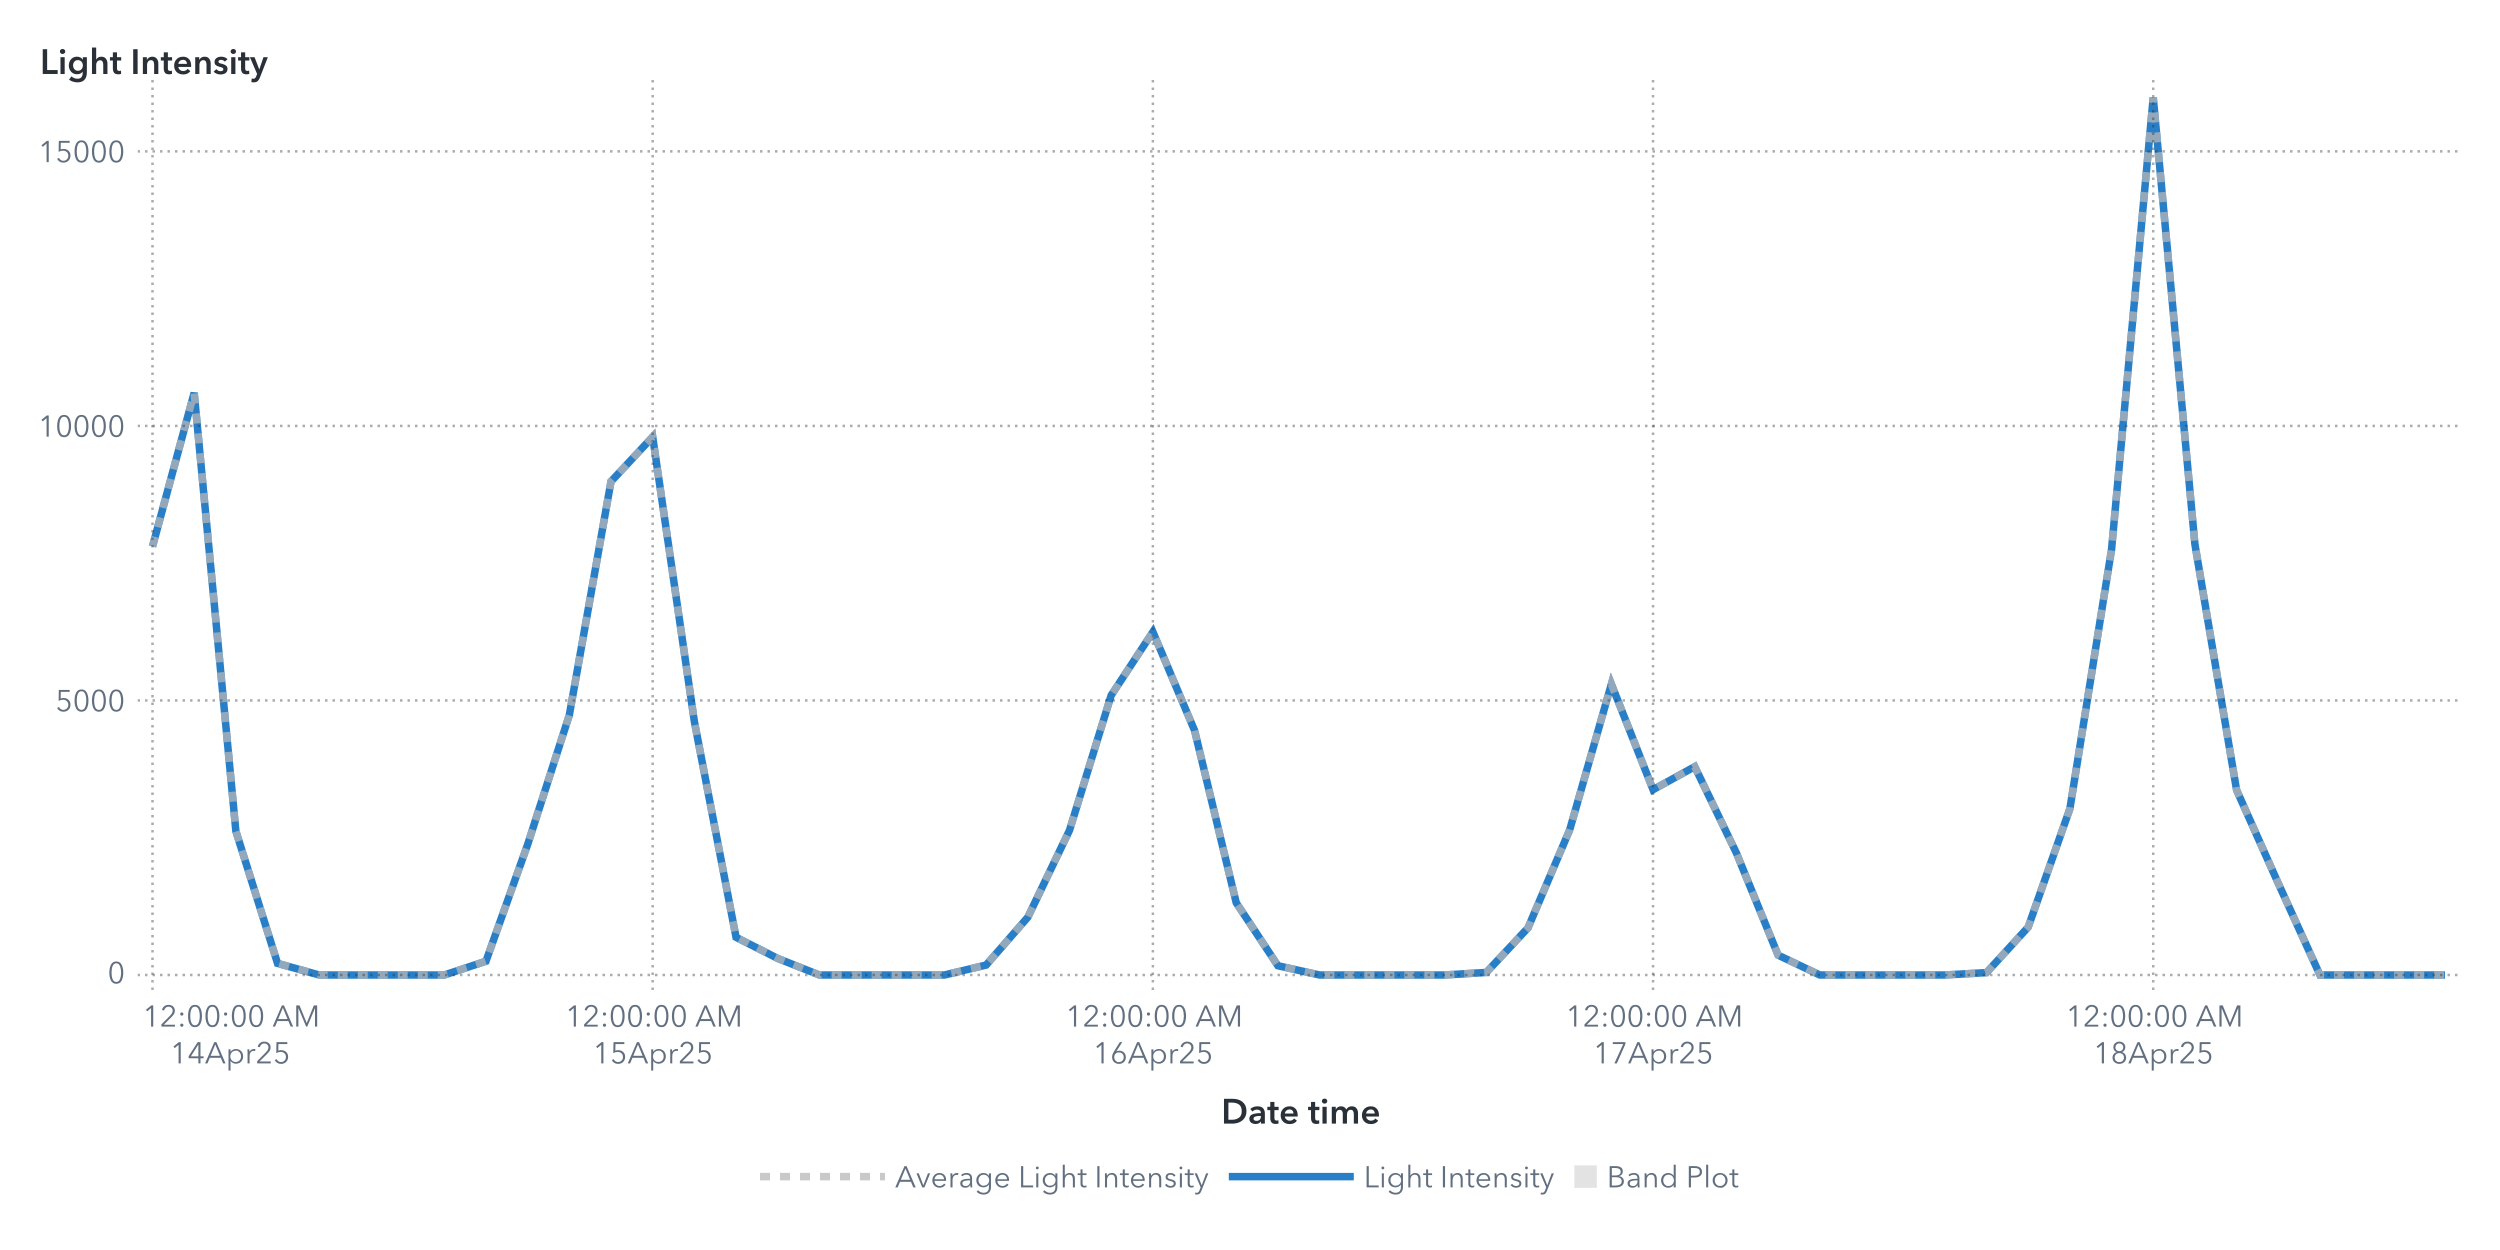
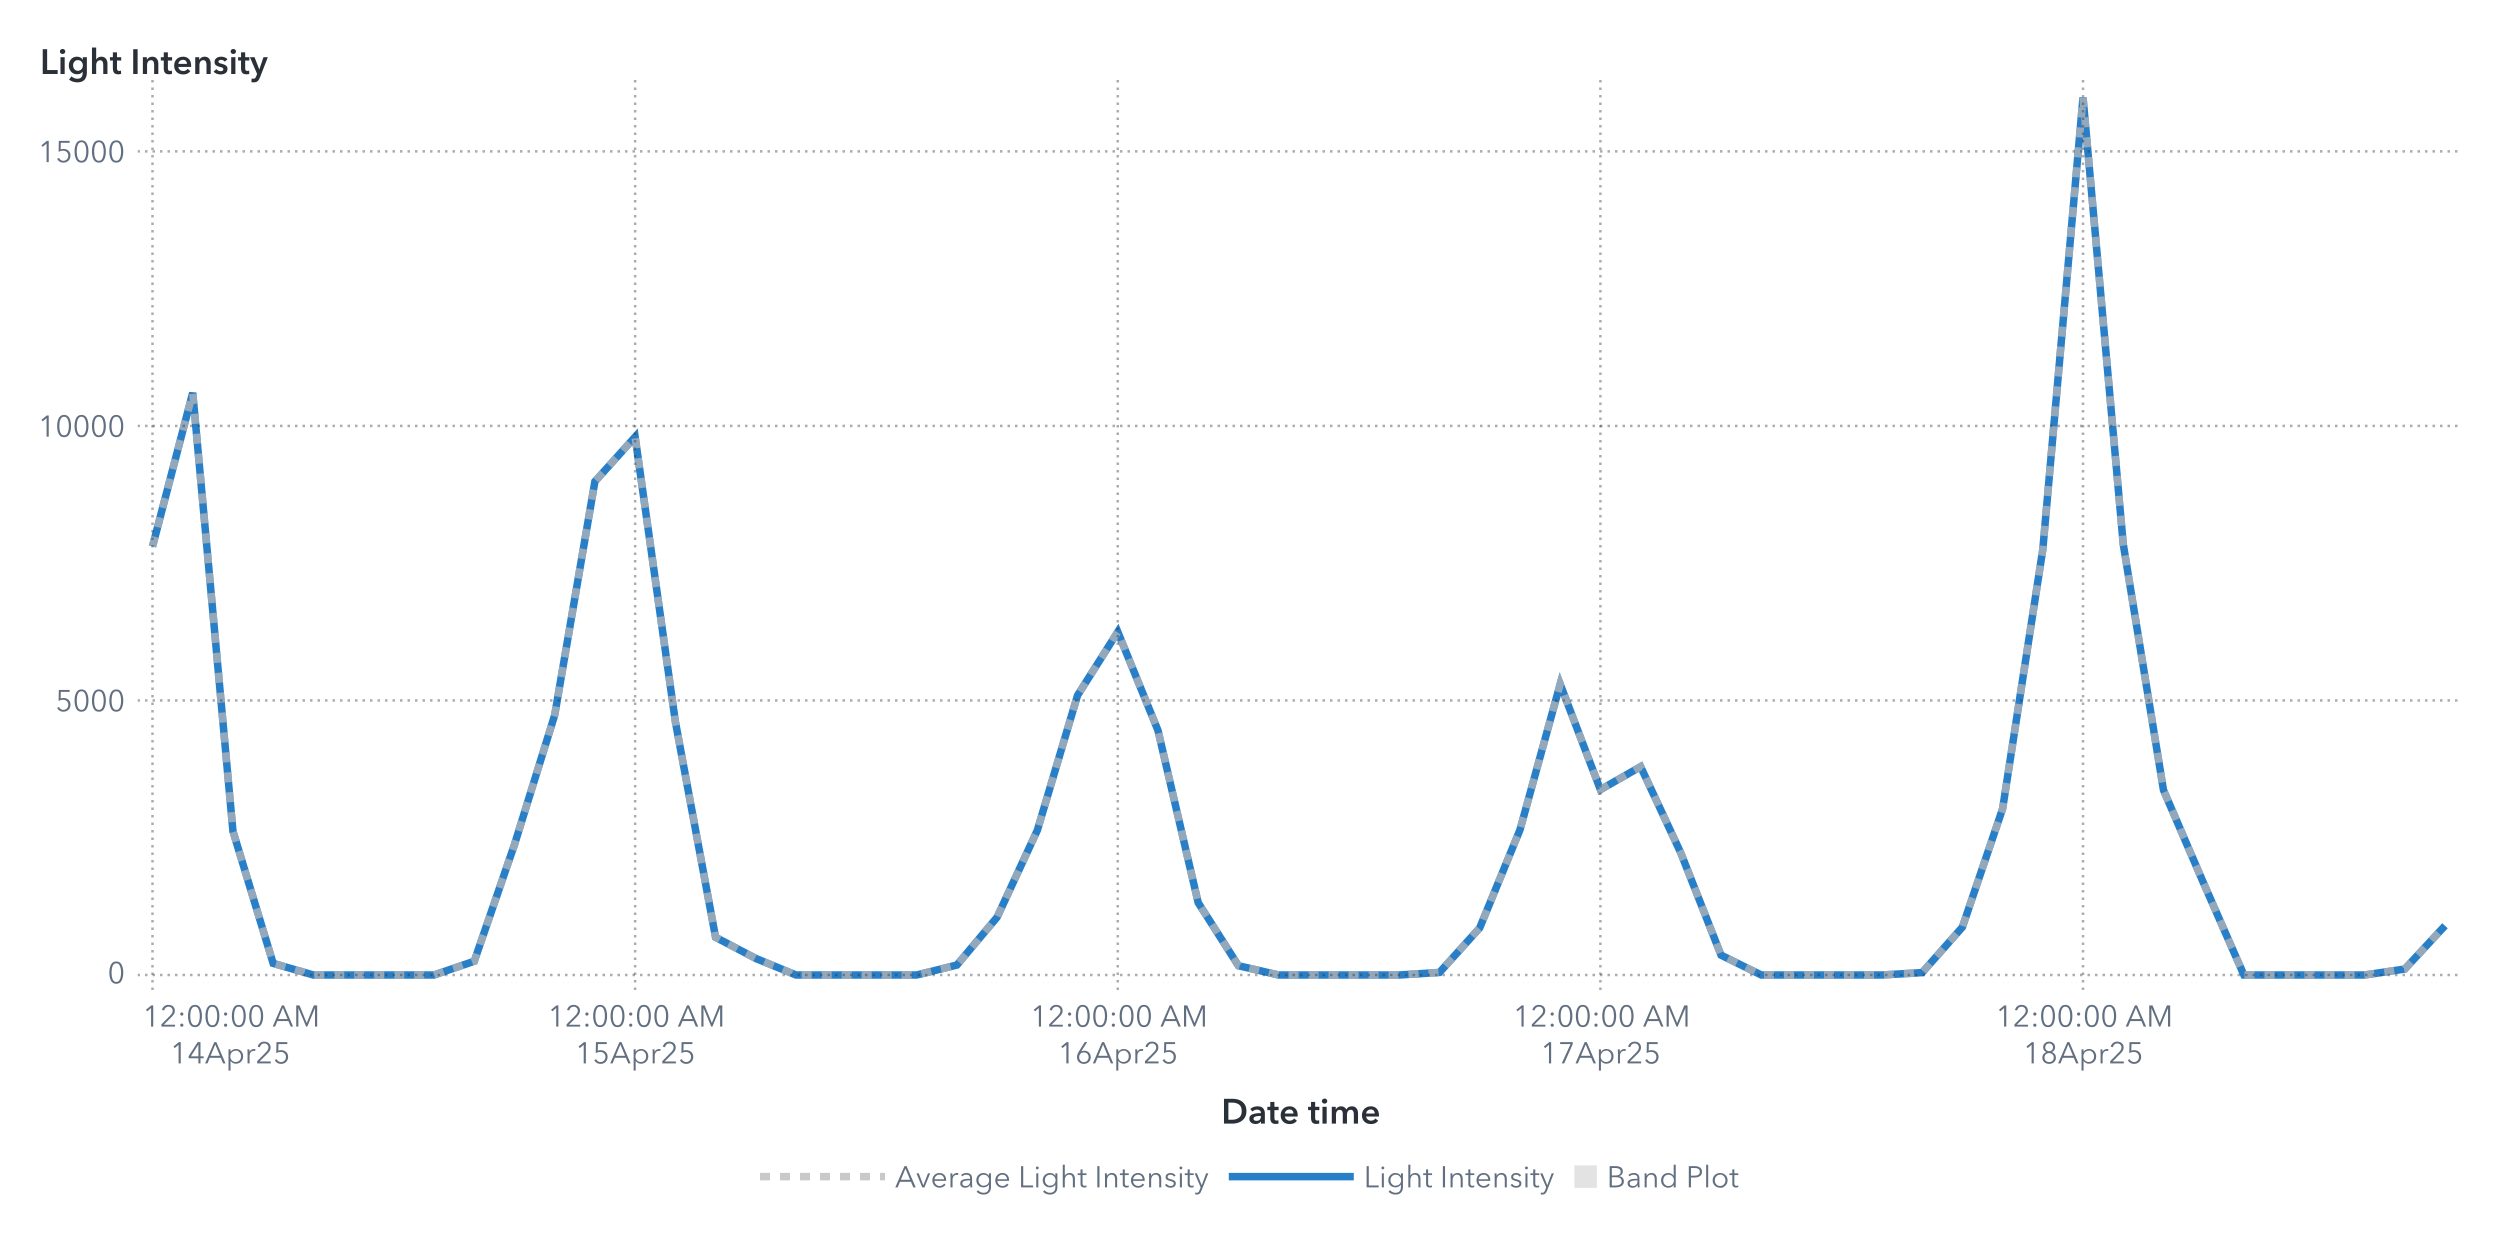
<svg xmlns="http://www.w3.org/2000/svg" xmlns:xlink="http://www.w3.org/1999/xlink" version="1.1" width="1000" height="500" viewBox="0 0 1000 500">
  <rect x="0" y="0" width="1000" height="500" fill="#ffffff">
</rect>
  <g>
    <rect x="0" y="0" rx="5" ry="5" width="1000.0" height="500.0" fill="#ffffff" opacity="0">
</rect>
    <rect x="0" y="0" rx="5" ry="5" width="1000.0" height="500.0" fill="#ffffff" opacity="0">
</rect>
    <rect x="0" y="0" rx="5" ry="5" width="1000.0" height="500.0" fill="#ffffff" opacity="0">
</rect>
    <rect x="0" y="0" rx="5" ry="5" width="1000.0" height="500.0" fill="#ffffff" opacity="0">
</rect>
    <g transform=" translate(16.0 -16.0)">
      <defs>
        <clipPath id="ClipPath0">
          <rect x="39" y="46" width="932" height="366">
</rect>
        </clipPath>
      </defs>
      <g clip-path="url(#ClipPath0)">
        <defs>
          <clipPath id="ClipPath1">
            <rect x="39" y="48" width="930" height="364">
</rect>
          </clipPath>
        </defs>
        <g clip-path="url(#ClipPath1)">
          <g transform="">
-             <polyline id="Polyline_67" points="45.0,234.6  61.67,173.12  78.35,348.48  95.02,401.35  111.69,406.0  128.36,406.0  145.04,406.0  161.71,406.0  178.38,400.49  195.05,353.83  211.73,302.02  228.4,208.59  245.07,190.74  261.75,304.63  278.42,390.92  295.09,399.38  311.76,406.0  328.44,406.0  345.11,406.0  361.78,406.0  378.45,402.02  395.13,382.89  411.8,348.12  428.47,294.13  445.15,268.74  461.82,308.17  478.49,377.09  495.16,402.29  511.84,406.0  528.51,406.0  545.18,406.0  561.85,406.0  578.53,404.97  595.2,387.14  611.87,347.96  628.55,289.67  645.22,331.86  661.89,322.66  678.56,357.2  695.24,398.06  711.91,406.0  728.58,406.0  745.25,406.0  761.93,406.0  778.6,405.04  795.27,386.86  811.95,339.5  828.62,235.79  845.29,55.0  861.96,233.67  878.64,332.04  895.31,369.35  911.98,406.0  928.65,406.0  945.33,406.0  962.0,406.0 " fill="none" stroke="#287fc7" stroke-width="3.0">
+             <polyline id="Polyline_69" points="45.0,234.6  61.09,173.12  77.18,348.48  93.26,401.35  109.35,406.0  125.44,406.0  141.53,406.0  157.61,406.0  173.7,400.49  189.79,353.83  205.88,302.02  221.96,208.59  238.05,190.74  254.14,304.63  270.23,390.92  286.32,399.38  302.4,406.0  318.49,406.0  334.58,406.0  350.67,406.0  366.75,402.02  382.84,382.89  398.93,348.12  415.02,294.13  431.11,268.74  447.19,308.17  463.28,377.09  479.37,402.29  495.46,406.0  511.54,406.0  527.63,406.0  543.72,406.0  559.81,404.97  575.89,387.14  591.98,347.96  608.07,289.67  624.16,331.86  640.25,322.66  656.33,357.2  672.42,398.06  688.51,406.0  704.6,406.0  720.68,406.0  736.77,406.0  752.86,405.04  768.95,386.86  785.04,339.5  801.12,235.79  817.21,55.0  833.3,233.67  849.39,332.04  865.47,369.35  881.56,406.0  897.65,406.0  913.74,406.0  929.82,406.0  945.91,403.62  962.0,386.29 " fill="none" stroke="#287fc7" stroke-width="3.0">
</polyline>
          </g>
          <g transform="">
-             <polyline id="Polyline_180" points="45.0,234.6  61.67,173.12  78.35,348.48  95.02,401.35  111.69,406.0  128.36,406.0  145.04,406.0  161.71,406.0  178.38,400.49  195.05,353.83  211.73,302.02  228.4,208.59  245.07,190.74  261.75,304.63  278.42,390.92  295.09,399.38  311.76,406.0  328.44,406.0  345.11,406.0  361.78,406.0  378.45,402.02  395.13,382.89  411.8,348.12  428.47,294.13  445.15,268.74  461.82,308.17  478.49,377.09  495.16,402.29  511.84,406.0  528.51,406.0  545.18,406.0  561.85,406.0  578.53,404.97  595.2,387.14  611.87,347.96  628.55,289.67  645.22,331.86  661.89,322.66  678.56,357.2  695.24,398.06  711.91,406.0  728.58,406.0  745.25,406.0  761.93,406.0  778.6,405.04  795.27,386.86  811.95,339.5  828.62,235.79  845.29,55.0  861.96,233.67  878.64,332.04  895.31,369.35  911.98,406.0  928.65,406.0  945.33,406.0  962.0,406.0 " fill="none" stroke="#b7b7b7" stroke-width="3.0" stroke-dasharray="4,4" opacity="0.75">
+             <polyline id="Polyline_186" points="45.0,234.6  61.09,173.12  77.18,348.48  93.26,401.35  109.35,406.0  125.44,406.0  141.53,406.0  157.61,406.0  173.7,400.49  189.79,353.83  205.88,302.02  221.96,208.59  238.05,190.74  254.14,304.63  270.23,390.92  286.32,399.38  302.4,406.0  318.49,406.0  334.58,406.0  350.67,406.0  366.75,402.02  382.84,382.89  398.93,348.12  415.02,294.13  431.11,268.74  447.19,308.17  463.28,377.09  479.37,402.29  495.46,406.0  511.54,406.0  527.63,406.0  543.72,406.0  559.81,404.97  575.89,387.14  591.98,347.96  608.07,289.67  624.16,331.86  640.25,322.66  656.33,357.2  672.42,398.06  688.51,406.0  704.6,406.0  720.68,406.0  736.77,406.0  752.86,405.04  768.95,386.86  785.04,339.5  801.12,235.79  817.21,55.0  833.3,233.67  849.39,332.04  865.47,369.35  881.56,406.0  897.65,406.0  913.74,406.0  929.82,406.0  945.91,403.62  962.0,386.29 " fill="none" stroke="#b7b7b7" stroke-width="3.0" stroke-dasharray="4,4" opacity="0.75">
</polyline>
          </g>
          <g transform="">
</g>
        </g>
        <path d="M39.0 406.0L969.0 406.0" stroke="#2a3037" stroke-dasharray="1,2" fill="none" opacity="0.4">
</path>
        <path d="M39.0 296.18L969.0 296.18" stroke="#2a3037" stroke-dasharray="1,2" fill="none" opacity="0.4">
</path>
        <path d="M39.0 186.37L969.0 186.37" stroke="#2a3037" stroke-dasharray="1,2" fill="none" opacity="0.4">
</path>
        <path d="M39.0 76.55L969.0 76.55" stroke="#2a3037" stroke-dasharray="1,2" fill="none" opacity="0.4">
</path>
        <path d="M45.0 412.0L45.0 48.0" stroke="#2a3037" stroke-dasharray="1,2" fill="none" opacity="0.4">
</path>
-         <path d="M245.07 412.0L245.07 48.0" stroke="#2a3037" stroke-dasharray="1,2" fill="none" opacity="0.4">
- </path>
-         <path d="M445.15 412.0L445.15 48.0" stroke="#2a3037" stroke-dasharray="1,2" fill="none" opacity="0.4">
- </path>
-         <path d="M645.22 412.0L645.22 48.0" stroke="#2a3037" stroke-dasharray="1,2" fill="none" opacity="0.4">
- </path>
-         <path d="M845.29 412.0L845.29 48.0" stroke="#2a3037" stroke-dasharray="1,2" fill="none" opacity="0.4">
+         <path d="M238.05 412.0L238.05 48.0" stroke="#2a3037" stroke-dasharray="1,2" fill="none" opacity="0.4">
+ </path>
+         <path d="M431.11 412.0L431.11 48.0" stroke="#2a3037" stroke-dasharray="1,2" fill="none" opacity="0.4">
+ </path>
+         <path d="M624.16 412.0L624.16 48.0" stroke="#2a3037" stroke-dasharray="1,2" fill="none" opacity="0.4">
+ </path>
+         <path d="M817.21 412.0L817.21 48.0" stroke="#2a3037" stroke-dasharray="1,2" fill="none" opacity="0.4">
</path>
      </g>
      <defs>
        <clipPath id="ClipPath2">
          <rect x="0" y="49" width="39" height="363">
</rect>
        </clipPath>
      </defs>
      <g clip-path="url(#ClipPath2)">
        <g fill="#626f80" stroke="#626f80" transform="translate(27.04 409.3) scale(0.012 -0.012)">
          <defs>
            <path id="g48/TT0" d="M522.0 353.0Q 522.0,195.0  467.0,88.5 T 290.0,-18.0 Q 167.0,-18.0  112.5,88.5 T 58.0,353.0 Q 58.0,512.0  112.5,619.0 T 290.0,726.0 Q 412.0,726.0  467.0,618.5 T 522.0,353.0 Z M131.0 353.0Q 131.0,226.0  167.5,135.0 T 290.0,44.0 Q 375.0,44.0  412.0,135.5 T 449.0,353.0 Q 449.0,480.0  412.0,572.5 T 290.0,665.0 Q 204.0,665.0  167.5,573.0 T 131.0,353.0 Z">
</path>
          </defs>
          <use x="0" y="0" xlink:href="#g48/TT0" />
        </g>
-         <text id="Text_350" x="34.0" y="409.3" font-size="9.0pt" font-family="Avenir Next for SAS" fill="#626f80" text-anchor="end" opacity="0">
+         <text id="Text_362" x="34.0" y="409.3" font-size="9.0pt" font-family="Avenir Next for SAS" fill="#626f80" text-anchor="end" opacity="0">
0</text>
        <g fill="#626f80" stroke="#626f80" transform="translate(6.16 300.48) scale(0.012 -0.012)">
          <defs>
            <path id="g53/TT0" d="M180.0 644.0 L175.0 425.0Q 219.0,441.0  273.0,441.0 Q 339.0,441.0  391.5,413.0 T 473.5,334.5 T 503.0,219.0 Q 503.0,151.0  473.5,97.0 T 390.5,12.5 T 268.0,-18.0 Q 194.0,-18.0  140.0,16.0 T 56.0,111.0  L121.0 140.0Q 140.0,96.0  179.0,70.0 T 264.0,44.0 Q 311.0,44.0  349.0,66.0 T 408.5,126.5 T 430.0,212.0 Q 430.0,289.0  380.5,335.5 T 254.0,382.0 Q 180.0,382.0  107.0,343.0  L114.0 708.0 L475.0 708.0 L475.0 644.0 L180.0 644.0Z">
</path>
          </defs>
          <use x="0" y="0" xlink:href="#g53/TT0" />
          <use x="580.0" y="0" xlink:href="#g48/TT0" />
          <use x="1160.0" y="0" xlink:href="#g48/TT0" />
          <use x="1740.0" y="0" xlink:href="#g48/TT0" />
        </g>
-         <text id="Text_351" x="34.0" y="300.48" font-size="9.0pt" font-family="Avenir Next for SAS" fill="#626f80" text-anchor="end" opacity="0">
+         <text id="Text_363" x="34.0" y="300.48" font-size="9.0pt" font-family="Avenir Next for SAS" fill="#626f80" text-anchor="end" opacity="0">
5000</text>
        <g fill="#626f80" stroke="#626f80" transform="translate(-0.8 190.67) scale(0.012 -0.012)">
          <defs>
            <path id="g49/TT0" d="M358.0 0 L286.0 0 L286.0 619.0 L158.0 510.0 L114.0 560.0 L294.0 708.0 L358.0 708.0 L358.0 0Z">
</path>
          </defs>
          <use x="0" y="0" xlink:href="#g49/TT0" />
          <use x="580.0" y="0" xlink:href="#g48/TT0" />
          <use x="1160.0" y="0" xlink:href="#g48/TT0" />
          <use x="1740.0" y="0" xlink:href="#g48/TT0" />
          <use x="2320.0" y="0" xlink:href="#g48/TT0" />
        </g>
-         <text id="Text_352" x="34.0" y="190.67" font-size="9.0pt" font-family="Avenir Next for SAS" fill="#626f80" text-anchor="end" opacity="0">
+         <text id="Text_364" x="34.0" y="190.67" font-size="9.0pt" font-family="Avenir Next for SAS" fill="#626f80" text-anchor="end" opacity="0">
10000</text>
        <g fill="#626f80" stroke="#626f80" transform="translate(-0.8 80.85) scale(0.012 -0.012)">
          <use x="0" y="0" xlink:href="#g49/TT0" />
          <use x="580.0" y="0" xlink:href="#g53/TT0" />
          <use x="1160.0" y="0" xlink:href="#g48/TT0" />
          <use x="1740.0" y="0" xlink:href="#g48/TT0" />
          <use x="2320.0" y="0" xlink:href="#g48/TT0" />
        </g>
-         <text id="Text_353" x="34.0" y="80.85" font-size="9.0pt" font-family="Avenir Next for SAS" fill="#626f80" text-anchor="end" opacity="0">
+         <text id="Text_365" x="34.0" y="80.85" font-size="9.0pt" font-family="Avenir Next for SAS" fill="#626f80" text-anchor="end" opacity="0">
15000</text>
      </g>
      <g fill="#2a3037" stroke="#2a3037" transform="translate(0 45.59) scale(0.014 -0.014)">
        <defs>
          <path id="g76/TT1" d="M78.0 708.0 L204.0 708.0 L204.0 112.0 L505.0 112.0 L505.0 0 L78.0 0 L78.0 708.0Z">
</path>
        </defs>
        <use x="0" y="0" xlink:href="#g76/TT1" />
        <defs>
          <path id="g105/TT1" d="M133.0 715.0Q 166.0,715.0  188.5,694.5 T 211.0,643.0 Q 211.0,612.0  188.5,591.5 T 133.0,571.0 Q 101.0,571.0  79.0,592.5 T 57.0,643.0 Q 57.0,672.0  79.0,693.5 T 133.0,715.0 Z M74.0 480.0 L194.0 480.0 L194.0 0 L74.0 0 L74.0 480.0Z">
</path>
        </defs>
        <use x="511.0" y="0" xlink:href="#g105/TT1" />
        <defs>
          <path id="g103/TT1" d="M560.0 43.0Q 560.0,-91.0  492.5,-165.5 T 289.0,-240.0 Q 228.0,-240.0  162.0,-219.0 T 51.0,-161.0  L120.0 -68.0Q 154.0,-101.0  198.5,-118.5 T 288.0,-136.0 Q 370.0,-136.0  405.0,-92.5 T 440.0,29.0  L440.0 64.0 L438.0 64.0Q 412.0,29.0  371.5,10.5 T 281.0,-8.0 Q 211.0,-8.0  157.0,25.5 T 73.5,116.5 T 44.0,242.0 Q 44.0,312.0  73.0,369.5 T 155.0,460.5 T 279.0,494.0 Q 331.0,494.0  375.0,472.0 T 444.0,408.0  L446.0 408.0 L446.0 480.0 L560.0 480.0 L560.0 43.0Z M166.0 243.0Q 166.0,204.0  182.5,169.0 T 230.5,112.5 T 303.0,91.0 Q 346.0,91.0  378.5,112.0 T 428.5,168.0 T 446.0,243.0 Q 446.0,285.0  428.5,320.0 T 378.5,375.5 T 304.0,396.0 Q 241.0,396.0  203.5,352.5 T 166.0,243.0 Z">
</path>
        </defs>
        <use x="779.0" y="0" xlink:href="#g103/TT1" />
        <defs>
          <path id="g104/TT1" d="M516.0 300.0 L516.0 0 L396.0 0 L396.0 264.0Q 396.0,391.0  307.0,391.0 Q 253.0,391.0  223.5,352.5 T 194.0,262.0  L194.0 0 L74.0 0 L74.0 756.0 L194.0 756.0 L194.0 413.0 L196.0 413.0Q 212.0,446.0  250.5,470.0 T 339.0,494.0 Q 427.0,494.0  471.5,437.5 T 516.0,300.0 Z">
</path>
        </defs>
        <use x="1411.0" y="0" xlink:href="#g104/TT1" />
        <defs>
          <path id="g116/TT1" d="M3.0 480.0 L87.0 480.0 L87.0 619.0 L205.0 619.0 L205.0 480.0 L325.0 480.0 L325.0 384.0 L205.0 384.0 L205.0 161.0Q 205.0,125.0  218.0,106.0 T 268.0,87.0 Q 299.0,87.0  319.0,97.0  L323.0 3.0Q 289.0,-10.0  243.0,-10.0 Q 155.0,-10.0  121.0,35.5 T 87.0,160.0  L87.0 384.0 L3.0 384.0 L3.0 480.0Z">
</path>
        </defs>
        <use x="1995.0" y="0" xlink:href="#g116/TT1" />
        <defs>
          <path id="g73/TT1" d="M78.0 708.0 L204.0 708.0 L204.0 0 L78.0 0 L78.0 708.0Z">
</path>
        </defs>
        <use x="2585.0" y="0" xlink:href="#g73/TT1" />
        <defs>
          <path id="g110/TT1" d="M186.0 480.0 L186.0 403.0 L188.0 403.0Q 205.0,441.0  245.5,467.5 T 337.0,494.0 Q 425.0,494.0  469.5,437.5 T 514.0,300.0  L514.0 0 L394.0 0 L394.0 266.0Q 394.0,394.0  304.0,394.0 Q 250.0,394.0  221.0,355.5 T 192.0,264.0  L192.0 0 L72.0 0 L72.0 480.0 L186.0 480.0Z">
</path>
        </defs>
        <use x="2867.0" y="0" xlink:href="#g110/TT1" />
        <use x="3449.0" y="0" xlink:href="#g116/TT1" />
        <defs>
          <path id="g101/TT1" d="M529.0 202.0 L164.0 202.0Q 168.0,152.0  208.0,118.0 T 301.0,84.0 Q 384.0,84.0  428.0,146.0  L508.0 82.0Q 437.0,-14.0  302.0,-14.0 Q 228.0,-14.0  169.5,16.5 T 77.5,104.0 T 44.0,237.0 Q 44.0,313.0  77.0,371.5 T 168.0,462.0 T 298.0,494.0 Q 402.0,494.0  466.0,427.0 T 530.0,234.0 Q 530.0,213.0  529.0,202.0 Z M297.0 404.0Q 244.0,404.0  206.0,371.0 T 164.0,288.0  L410.0 288.0Q 410.0,338.0  381.0,371.0 T 297.0,404.0 Z">
</path>
        </defs>
        <use x="3789.0" y="0" xlink:href="#g101/TT1" />
        <use x="4363.0" y="0" xlink:href="#g110/TT1" />
        <defs>
          <path id="g115/TT1" d="M230.0 404.0Q 198.0,404.0  175.5,391.0 T 153.0,352.0 Q 153.0,327.0  176.0,315.0 T 257.0,289.0 Q 325.0,273.0  368.5,241.0 T 412.0,146.0 Q 412.0,64.0  355.5,25.0 T 212.0,-14.0 Q 155.0,-14.0  102.0,7.0 T 15.0,65.0  L94.0 139.0Q 114.0,112.0  146.5,95.5 T 217.0,79.0 Q 248.0,79.0  271.0,93.0 T 294.0,136.0 Q 294.0,164.0  269.5,177.5 T 184.0,205.0 Q 119.0,221.0  80.5,250.5 T 42.0,341.0 Q 42.0,416.0  98.0,455.0 T 233.0,494.0 Q 287.0,494.0  336.0,475.0 T 413.0,421.0  L335.0 352.0Q 318.0,374.0  290.0,389.0 T 230.0,404.0 Z">
</path>
        </defs>
        <use x="4945.0" y="0" xlink:href="#g115/TT1" />
        <use x="5389.0" y="0" xlink:href="#g105/TT1" />
        <use x="5657.0" y="0" xlink:href="#g116/TT1" />
        <defs>
          <path id="g121/TT1" d="M133.0 480.0 L267.0 131.0 L269.0 131.0 L388.0 480.0 L513.0 480.0 L286.0 -103.0Q 258.0,-174.0  218.5,-207.0 T 104.0,-240.0 Q 71.0,-240.0  42.0,-233.0  L52.0 -129.0Q 74.0,-136.0  97.0,-136.0 Q 133.0,-136.0  149.0,-119.5 T 182.0,-61.0  L206.0 0 L0 480.0 L133.0 480.0Z">
</path>
        </defs>
        <use x="5997.0" y="0" xlink:href="#g121/TT1" />
      </g>
-       <text id="Text_354" x="0" y="45.59" font-size="10.5pt" font-family="Avenir Next for SAS" font-weight="bold" fill="#2a3037" text-anchor="start" opacity="0">
+       <text id="Text_366" x="0" y="45.59" font-size="10.5pt" font-family="Avenir Next for SAS" font-weight="bold" fill="#2a3037" text-anchor="start" opacity="0">
Light Intensity</text>
      <defs>
        <clipPath id="ClipPath3">
          <rect x="39" y="412" width="929" height="57">
</rect>
        </clipPath>
      </defs>
      <g clip-path="url(#ClipPath3)">
        <g fill="#626f80" stroke="#626f80" transform="translate(41.0 426.65) scale(0.012 -0.012)">
          <use x="0" y="0" xlink:href="#g49/TT0" />
          <defs>
            <path id="g50/TT0" d="M51.0 0 L51.0 75.0 L341.0 368.0Q 380.0,408.0  403.0,447.0 T 426.0,530.0 Q 426.0,590.0  385.5,627.5 T 286.0,665.0 Q 230.0,665.0  191.0,630.0 T 140.0,539.0  L69.0 553.0Q 84.0,629.0  144.0,677.5 T 286.0,726.0 Q 344.0,726.0  392.5,703.5 T 470.0,637.0 T 499.0,531.0 Q 499.0,469.0  470.0,421.5 T 384.0,317.0  L129.0 64.0 L504.0 64.0 L504.0 0 L51.0 0Z">
</path>
          </defs>
          <use x="580.0" y="0" xlink:href="#g50/TT0" />
          <defs>
            <path id="g58/TT0" d="M150.0 366.0Q 127.0,366.0  111.5,382.0 T 96.0,420.0 Q 96.0,442.0  111.5,458.0 T 150.0,474.0 Q 173.0,474.0  188.5,458.0 T 204.0,420.0 Q 204.0,398.0  188.5,382.0 T 150.0,366.0 Z M150.0 -6.0Q 127.0,-6.0  111.5,10.0 T 96.0,48.0 Q 96.0,70.0  111.5,86.0 T 150.0,102.0 Q 173.0,102.0  188.5,86.0 T 204.0,48.0 Q 204.0,26.0  188.5,10.0 T 150.0,-6.0 Z">
</path>
          </defs>
          <use x="1160.0" y="0" xlink:href="#g58/TT0" />
          <use x="1460.0" y="0" xlink:href="#g48/TT0" />
          <use x="2040.0" y="0" xlink:href="#g48/TT0" />
          <use x="2620.0" y="0" xlink:href="#g58/TT0" />
          <use x="2920.0" y="0" xlink:href="#g48/TT0" />
          <use x="3500.0" y="0" xlink:href="#g48/TT0" />
          <defs>
            <path id="g65/TT0" d="M89.0 0 L10.0 0 L316.0 708.0 L386.0 708.0 L690.0 0 L610.0 0 L532.0 186.0 L166.0 186.0 L89.0 0Z M193.0 252.0 L505.0 252.0 L349.0 628.0 L193.0 252.0Z">
</path>
          </defs>
          <use x="4330.0" y="0" xlink:href="#g65/TT0" />
          <defs>
            <path id="g77/TT0" d="M444.0 122.0 L445.0 122.0 L682.0 708.0 L792.0 708.0 L792.0 0 L720.0 0 L720.0 615.0 L718.0 615.0 L462.0 0 L424.0 0 L168.0 615.0 L166.0 615.0 L166.0 0 L94.0 0 L94.0 708.0 L204.0 708.0 L444.0 122.0Z">
</path>
          </defs>
          <use x="5030.0" y="0" xlink:href="#g77/TT0" />
        </g>
        <text x="76.0" y="426.65" font-size="9.0pt" font-family="Avenir Next for SAS" fill="#626f80" text-anchor="middle" opacity="0">
12:00:00 AM</text>
        <g fill="#626f80" stroke="#626f80" transform="translate(52.0 441.35) scale(0.012 -0.012)">
          <use x="0" y="0" xlink:href="#g49/TT0" />
          <defs>
            <path id="g52/TT0" d="M436.0 234.0 L540.0 234.0 L540.0 171.0 L436.0 171.0 L436.0 0 L366.0 0 L366.0 171.0 L42.0 171.0 L42.0 241.0 L342.0 708.0 L436.0 708.0 L436.0 234.0Z M366.0 627.0 L364.0 627.0 L117.0 234.0 L366.0 234.0 L366.0 627.0Z">
</path>
          </defs>
          <use x="580.0" y="0" xlink:href="#g52/TT0" />
          <use x="1160.0" y="0" xlink:href="#g65/TT0" />
          <defs>
            <path id="g112/TT0" d="M90.0 -240.0 L90.0 468.0 L158.0 468.0 L158.0 387.0 L161.0 387.0Q 189.0,431.0  237.0,455.5 T 337.0,480.0 Q 408.0,480.0  463.5,447.5 T 549.0,359.0 T 579.0,234.0 Q 579.0,165.0  549.0,109.0 T 463.5,20.5 T 337.0,-12.0 Q 286.0,-12.0  238.0,12.0 T 161.0,79.0  L158.0 79.0 L158.0 -240.0 L90.0 -240.0Z M330.0 423.0Q 278.0,423.0  237.0,398.0 T 173.0,330.0 T 150.0,234.0 Q 150.0,181.0  173.0,138.0 T 237.0,70.5 T 330.0,46.0 Q 385.0,46.0  425.0,71.0 T 486.0,138.5 T 507.0,234.0 Q 507.0,287.0  486.0,330.0 T 425.0,398.0 T 385.0,423.0 Z">
</path>
          </defs>
          <use x="1860.0" y="0" xlink:href="#g112/TT0" />
          <defs>
            <path id="g114/TT0" d="M86.0 468.0 L151.0 468.0Q 155.0,418.0  155.0,388.0  L157.0 388.0Q 177.0,429.0  217.5,454.5 T 307.0,480.0 Q 334.0,480.0  352.0,475.0  L343.0 411.0Q 337.0,413.0  322.5,415.0 T 295.0,417.0 Q 236.0,417.0  197.0,372.5 T 158.0,240.0  L158.0 0 L90.0 0 L90.0 365.0Q 90.0,425.0  86.0,468.0 Z">
</path>
          </defs>
          <use x="2495.0" y="0" xlink:href="#g114/TT0" />
          <use x="2855.0" y="0" xlink:href="#g50/TT0" />
          <use x="3435.0" y="0" xlink:href="#g53/TT0" />
        </g>
        <text x="76.0" y="441.35" font-size="9.0pt" font-family="Avenir Next for SAS" fill="#626f80" text-anchor="middle" opacity="0">
14Apr25</text>
-         <g fill="#626f80" stroke="#626f80" transform="translate(210.07 426.65) scale(0.012 -0.012)">
+         <g fill="#626f80" stroke="#626f80" transform="translate(203.05 426.65) scale(0.012 -0.012)">
          <use x="0" y="0" xlink:href="#g49/TT0" />
          <use x="580.0" y="0" xlink:href="#g50/TT0" />
          <use x="1160.0" y="0" xlink:href="#g58/TT0" />
          <use x="1460.0" y="0" xlink:href="#g48/TT0" />
          <use x="2040.0" y="0" xlink:href="#g48/TT0" />
          <use x="2620.0" y="0" xlink:href="#g58/TT0" />
          <use x="2920.0" y="0" xlink:href="#g48/TT0" />
          <use x="3500.0" y="0" xlink:href="#g48/TT0" />
          <use x="4330.0" y="0" xlink:href="#g65/TT0" />
          <use x="5030.0" y="0" xlink:href="#g77/TT0" />
        </g>
-         <text x="245.07" y="426.65" font-size="9.0pt" font-family="Avenir Next for SAS" fill="#626f80" text-anchor="middle" opacity="0">
+         <text x="238.05" y="426.65" font-size="9.0pt" font-family="Avenir Next for SAS" fill="#626f80" text-anchor="middle" opacity="0">
12:00:00 AM</text>
-         <g fill="#626f80" stroke="#626f80" transform="translate(221.07 441.35) scale(0.012 -0.012)">
+         <g fill="#626f80" stroke="#626f80" transform="translate(214.05 441.35) scale(0.012 -0.012)">
          <use x="0" y="0" xlink:href="#g49/TT0" />
          <use x="580.0" y="0" xlink:href="#g53/TT0" />
          <use x="1160.0" y="0" xlink:href="#g65/TT0" />
          <use x="1860.0" y="0" xlink:href="#g112/TT0" />
          <use x="2495.0" y="0" xlink:href="#g114/TT0" />
          <use x="2855.0" y="0" xlink:href="#g50/TT0" />
          <use x="3435.0" y="0" xlink:href="#g53/TT0" />
        </g>
-         <text x="245.07" y="441.35" font-size="9.0pt" font-family="Avenir Next for SAS" fill="#626f80" text-anchor="middle" opacity="0">
+         <text x="238.05" y="441.35" font-size="9.0pt" font-family="Avenir Next for SAS" fill="#626f80" text-anchor="middle" opacity="0">
15Apr25</text>
-         <g fill="#626f80" stroke="#626f80" transform="translate(410.15 426.65) scale(0.012 -0.012)">
+         <g fill="#626f80" stroke="#626f80" transform="translate(396.11 426.65) scale(0.012 -0.012)">
          <use x="0" y="0" xlink:href="#g49/TT0" />
          <use x="580.0" y="0" xlink:href="#g50/TT0" />
          <use x="1160.0" y="0" xlink:href="#g58/TT0" />
          <use x="1460.0" y="0" xlink:href="#g48/TT0" />
          <use x="2040.0" y="0" xlink:href="#g48/TT0" />
          <use x="2620.0" y="0" xlink:href="#g58/TT0" />
          <use x="2920.0" y="0" xlink:href="#g48/TT0" />
          <use x="3500.0" y="0" xlink:href="#g48/TT0" />
          <use x="4330.0" y="0" xlink:href="#g65/TT0" />
          <use x="5030.0" y="0" xlink:href="#g77/TT0" />
        </g>
-         <text x="445.15" y="426.65" font-size="9.0pt" font-family="Avenir Next for SAS" fill="#626f80" text-anchor="middle" opacity="0">
+         <text x="431.11" y="426.65" font-size="9.0pt" font-family="Avenir Next for SAS" fill="#626f80" text-anchor="middle" opacity="0">
12:00:00 AM</text>
-         <g fill="#626f80" stroke="#626f80" transform="translate(421.15 441.35) scale(0.012 -0.012)">
+         <g fill="#626f80" stroke="#626f80" transform="translate(407.11 441.35) scale(0.012 -0.012)">
          <use x="0" y="0" xlink:href="#g49/TT0" />
          <defs>
            <path id="g54/TT0" d="M203.0 397.0Q 218.0,409.0  247.0,416.0 T 304.0,423.0 Q 365.0,423.0  414.5,395.5 T 492.0,318.0 T 520.0,205.0 Q 520.0,140.0  490.5,89.5 T 408.5,10.5 T 290.0,-18.0 Q 224.0,-18.0  171.5,10.5 T 89.5,89.5 T 60.0,205.0 Q 60.0,255.0  77.0,301.5 T 124.0,397.0  L317.0 708.0 L400.0 708.0 L201.0 399.0 L203.0 397.0Z M290.0 43.0Q 336.0,43.0  372.0,64.0 T 428.0,122.0 T 448.0,205.0 Q 448.0,275.0  405.0,320.0 T 290.0,365.0 Q 218.0,365.0  175.0,320.0 T 132.0,205.0 Q 132.0,159.0  152.0,122.0 T 208.0,64.0 T 244.0,43.0 Z">
</path>
          </defs>
          <use x="580.0" y="0" xlink:href="#g54/TT0" />
          <use x="1160.0" y="0" xlink:href="#g65/TT0" />
          <use x="1860.0" y="0" xlink:href="#g112/TT0" />
          <use x="2495.0" y="0" xlink:href="#g114/TT0" />
          <use x="2855.0" y="0" xlink:href="#g50/TT0" />
          <use x="3435.0" y="0" xlink:href="#g53/TT0" />
        </g>
-         <text x="445.15" y="441.35" font-size="9.0pt" font-family="Avenir Next for SAS" fill="#626f80" text-anchor="middle" opacity="0">
+         <text x="431.11" y="441.35" font-size="9.0pt" font-family="Avenir Next for SAS" fill="#626f80" text-anchor="middle" opacity="0">
16Apr25</text>
-         <g fill="#626f80" stroke="#626f80" transform="translate(610.22 426.65) scale(0.012 -0.012)">
+         <g fill="#626f80" stroke="#626f80" transform="translate(589.16 426.65) scale(0.012 -0.012)">
          <use x="0" y="0" xlink:href="#g49/TT0" />
          <use x="580.0" y="0" xlink:href="#g50/TT0" />
          <use x="1160.0" y="0" xlink:href="#g58/TT0" />
          <use x="1460.0" y="0" xlink:href="#g48/TT0" />
          <use x="2040.0" y="0" xlink:href="#g48/TT0" />
          <use x="2620.0" y="0" xlink:href="#g58/TT0" />
          <use x="2920.0" y="0" xlink:href="#g48/TT0" />
          <use x="3500.0" y="0" xlink:href="#g48/TT0" />
          <use x="4330.0" y="0" xlink:href="#g65/TT0" />
          <use x="5030.0" y="0" xlink:href="#g77/TT0" />
        </g>
-         <text x="645.22" y="426.65" font-size="9.0pt" font-family="Avenir Next for SAS" fill="#626f80" text-anchor="middle" opacity="0">
+         <text x="624.16" y="426.65" font-size="9.0pt" font-family="Avenir Next for SAS" fill="#626f80" text-anchor="middle" opacity="0">
12:00:00 AM</text>
-         <g fill="#626f80" stroke="#626f80" transform="translate(621.22 441.35) scale(0.012 -0.012)">
+         <g fill="#626f80" stroke="#626f80" transform="translate(600.16 441.35) scale(0.012 -0.012)">
          <use x="0" y="0" xlink:href="#g49/TT0" />
          <defs>
            <path id="g55/TT0" d="M498.0 642.0 L213.0 0 L132.0 0 L425.0 644.0 L78.0 644.0 L78.0 708.0 L498.0 708.0 L498.0 642.0Z">
</path>
          </defs>
          <use x="580.0" y="0" xlink:href="#g55/TT0" />
          <use x="1160.0" y="0" xlink:href="#g65/TT0" />
          <use x="1860.0" y="0" xlink:href="#g112/TT0" />
          <use x="2495.0" y="0" xlink:href="#g114/TT0" />
          <use x="2855.0" y="0" xlink:href="#g50/TT0" />
          <use x="3435.0" y="0" xlink:href="#g53/TT0" />
        </g>
-         <text x="645.22" y="441.35" font-size="9.0pt" font-family="Avenir Next for SAS" fill="#626f80" text-anchor="middle" opacity="0">
+         <text x="624.16" y="441.35" font-size="9.0pt" font-family="Avenir Next for SAS" fill="#626f80" text-anchor="middle" opacity="0">
17Apr25</text>
-         <g fill="#626f80" stroke="#626f80" transform="translate(810.29 426.65) scale(0.012 -0.012)">
+         <g fill="#626f80" stroke="#626f80" transform="translate(782.21 426.65) scale(0.012 -0.012)">
          <use x="0" y="0" xlink:href="#g49/TT0" />
          <use x="580.0" y="0" xlink:href="#g50/TT0" />
          <use x="1160.0" y="0" xlink:href="#g58/TT0" />
          <use x="1460.0" y="0" xlink:href="#g48/TT0" />
          <use x="2040.0" y="0" xlink:href="#g48/TT0" />
          <use x="2620.0" y="0" xlink:href="#g58/TT0" />
          <use x="2920.0" y="0" xlink:href="#g48/TT0" />
          <use x="3500.0" y="0" xlink:href="#g48/TT0" />
          <use x="4330.0" y="0" xlink:href="#g65/TT0" />
          <use x="5030.0" y="0" xlink:href="#g77/TT0" />
        </g>
-         <text x="845.29" y="426.65" font-size="9.0pt" font-family="Avenir Next for SAS" fill="#626f80" text-anchor="middle" opacity="0">
+         <text x="817.21" y="426.65" font-size="9.0pt" font-family="Avenir Next for SAS" fill="#626f80" text-anchor="middle" opacity="0">
12:00:00 AM</text>
-         <g fill="#626f80" stroke="#626f80" transform="translate(821.29 441.35) scale(0.012 -0.012)">
+         <g fill="#626f80" stroke="#626f80" transform="translate(793.21 441.35) scale(0.012 -0.012)">
          <use x="0" y="0" xlink:href="#g49/TT0" />
          <defs>
            <path id="g56/TT0" d="M517.0 186.0Q 517.0,126.0  486.0,79.5 T 403.0,7.5 T 290.0,-18.0 Q 229.0,-18.0  177.0,7.5 T 94.0,79.5 T 63.0,186.0 Q 63.0,256.0  100.5,306.5 T 197.0,375.0  L197.0 377.0Q 150.0,393.0  120.0,437.5 T 90.0,537.0 Q 90.0,593.0  117.0,636.0 T 190.0,702.5 T 290.0,726.0 Q 344.0,726.0  390.0,702.5 T 463.0,636.0 T 490.0,537.0 Q 490.0,482.0  460.0,437.5 T 383.0,377.0  L383.0 375.0Q 442.0,358.0  479.5,307.0 T 517.0,186.0 Z M290.0 406.0Q 345.0,406.0  382.5,442.0 T 420.0,533.0 Q 420.0,590.0  383.0,627.5 T 290.0,665.0 Q 234.0,665.0  197.0,627.5 T 160.0,533.0 Q 160.0,478.0  197.5,442.0 T 290.0,406.0 Z M290.0 43.0Q 359.0,43.0  402.0,86.0 T 445.0,194.0 Q 445.0,258.0  402.0,300.0 T 290.0,342.0 Q 221.0,342.0  178.0,300.0 T 135.0,194.0 Q 135.0,129.0  178.0,86.0 T 290.0,43.0 Z">
</path>
          </defs>
          <use x="580.0" y="0" xlink:href="#g56/TT0" />
          <use x="1160.0" y="0" xlink:href="#g65/TT0" />
          <use x="1860.0" y="0" xlink:href="#g112/TT0" />
          <use x="2495.0" y="0" xlink:href="#g114/TT0" />
          <use x="2855.0" y="0" xlink:href="#g50/TT0" />
          <use x="3435.0" y="0" xlink:href="#g53/TT0" />
        </g>
-         <text x="845.29" y="441.35" font-size="9.0pt" font-family="Avenir Next for SAS" fill="#626f80" text-anchor="middle" opacity="0">
+         <text x="817.21" y="441.35" font-size="9.0pt" font-family="Avenir Next for SAS" fill="#626f80" text-anchor="middle" opacity="0">
18Apr25</text>
      </g>
      <g fill="#2a3037" stroke="#2a3037" transform="translate(472.5 465.44) scale(0.014 -0.014)">
        <defs>
          <path id="g68/TT1" d="M329.0 708.0Q 430.0,708.0  518.5,673.0 T 663.5,558.5 T 720.0,354.0 Q 720.0,237.0  663.0,157.0 T 516.5,38.5 T 329.0,0  L78.0 0 L78.0 708.0 L329.0 708.0Z M585.0 354.0Q 585.0,492.0  506.0,546.0 T 309.0,600.0  L204.0 600.0 L204.0 110.0 L309.0 110.0Q 424.0,110.0  504.5,166.5 T 585.0,354.0 Z">
</path>
        </defs>
        <use x="0" y="0" xlink:href="#g68/TT1" />
        <defs>
          <path id="g97/TT1" d="M367.0 61.0Q 349.0,29.0  308.5,8.5 T 218.0,-12.0 Q 175.0,-12.0  134.0,3.0 T 65.5,51.5 T 38.0,137.0 Q 38.0,233.0  131.0,266.5 T 368.0,300.0  L368.0 312.0Q 368.0,354.0  337.0,377.0 T 258.0,400.0 Q 221.0,400.0  186.0,384.5 T 127.0,345.0  L65.0 418.0Q 105.0,455.0  158.5,474.5 T 268.0,494.0 Q 385.0,494.0  433.5,436.0 T 482.0,292.0  L482.0 0 L370.0 0 L370.0 61.0 L367.0 61.0Z M341.0 219.0Q 158.0,219.0  158.0,139.0 Q 158.0,107.0  182.5,93.0 T 242.0,79.0 Q 303.0,79.0  335.5,111.5 T 368.0,202.0  L368.0 219.0 L341.0 219.0Z">
</path>
        </defs>
        <use x="764.0" y="0" xlink:href="#g97/TT1" />
        <use x="1314.0" y="0" xlink:href="#g116/TT1" />
        <use x="1654.0" y="0" xlink:href="#g101/TT1" />
        <use x="2478.0" y="0" xlink:href="#g116/TT1" />
        <use x="2818.0" y="0" xlink:href="#g105/TT1" />
        <defs>
          <path id="g109/TT1" d="M822.0 300.0 L822.0 0 L702.0 0 L702.0 266.0Q 702.0,394.0  612.0,394.0 Q 560.0,394.0  533.0,354.5 T 506.0,262.0  L506.0 0 L386.0 0 L386.0 290.0Q 386.0,337.0  363.5,365.5 T 297.0,394.0 Q 246.0,394.0  219.0,355.5 T 192.0,264.0  L192.0 0 L72.0 0 L72.0 480.0 L186.0 480.0 L186.0 403.0 L188.0 403.0Q 205.0,442.0  244.0,468.0 T 337.0,494.0 Q 390.0,494.0  428.0,470.0 T 487.0,403.0 Q 511.0,447.0  551.5,470.5 T 645.0,494.0 Q 733.0,494.0  777.5,437.5 T 822.0,300.0 Z">
</path>
        </defs>
        <use x="3086.0" y="0" xlink:href="#g109/TT1" />
        <use x="3976.0" y="0" xlink:href="#g101/TT1" />
      </g>
-       <text id="Text_356" x="503.5" y="465.44" font-size="10.5pt" font-family="Avenir Next for SAS" font-weight="bold" fill="#2a3037" text-anchor="middle" opacity="0">
+       <text id="Text_368" x="503.5" y="465.44" font-size="10.5pt" font-family="Avenir Next for SAS" font-weight="bold" fill="#2a3037" text-anchor="middle" opacity="0">
Date time</text>
    </g>
    <g transform=" translate(16.0 -16.0)">
</g>
    <g transform=" translate(16.0 -16.0)">
</g>
    <g transform=" translate(16.0 -16.0)">
      <rect x="282.0" y="473.3" rx="5" ry="5" width="403.52" height="26.7" fill="#ffffff">
</rect>
      <path d="M288.0 486.65L338.0 486.65" stroke="#b7b7b7" stroke-dasharray="4,4" stroke-width="3.0" fill="none" opacity="0.75">
</path>
      <g fill="#626f80" stroke="#626f80" transform="translate(342.0 490.95) scale(0.012 -0.012)">
        <use x="0" y="0" xlink:href="#g65/TT0" />
        <defs>
          <path id="g118/TT0" d="M282.0 0 L207.0 0 L16.0 468.0 L92.0 468.0 L244.0 72.0 L246.0 72.0 L399.0 468.0 L472.0 468.0 L282.0 0Z">
</path>
        </defs>
        <use x="700.0" y="0" xlink:href="#g118/TT0" />
        <defs>
          <path id="g101/TT0" d="M515.0 216.0 L127.0 216.0Q 128.0,169.0  150.5,130.5 T 212.0,69.0 T 298.0,46.0 Q 347.0,46.0  387.0,69.5 T 448.0,127.0  L499.0 87.0Q 421.0,-12.0  298.0,-12.0 Q 229.0,-12.0  174.0,20.0 T 87.5,108.0 T 56.0,234.0 Q 56.0,303.0  87.0,359.5 T 172.0,448.0 T 292.0,480.0 Q 363.0,480.0  413.5,449.5 T 490.0,366.0 T 516.0,248.0 Q 516.0,228.0  515.0,216.0 Z M292.0 423.0Q 248.0,423.0  211.5,402.0 T 153.0,345.5 T 128.0,270.0  L447.0 270.0Q 444.0,338.0  403.5,380.5 T 292.0,423.0 Z">
</path>
        </defs>
        <use x="1188.0" y="0" xlink:href="#g101/TT0" />
        <use x="1760.0" y="0" xlink:href="#g114/TT0" />
        <defs>
          <path id="g97/TT0" d="M260.0 423.0Q 220.0,423.0  183.0,408.0 T 121.0,368.0  L83.0 413.0Q 113.0,443.0  161.0,461.5 T 267.0,480.0 Q 347.0,480.0  398.0,436.0 T 449.0,310.0  L449.0 105.0Q 449.0,42.0  457.0,0  L396.0 0Q 389.0,40.0  389.0,76.0  L387.0 76.0Q 355.0,30.0  314.5,9.0 T 217.0,-12.0 Q 178.0,-12.0  141.0,2.5 T 79.5,49.0 T 55.0,130.0 Q 55.0,198.0  99.0,232.0 T 212.5,276.5 T 385.0,287.0  L385.0 302.0Q 385.0,362.0  353.0,392.5 T 260.0,423.0 Z M125.0 133.0Q 125.0,87.0  157.0,65.5 T 235.0,44.0 Q 304.0,44.0  344.5,89.0 T 385.0,199.0  L385.0 234.0 L365.0 234.0Q 259.0,234.0  192.0,213.5 T 125.0,133.0 Z">
</path>
        </defs>
        <use x="2120.0" y="0" xlink:href="#g97/TT0" />
        <defs>
          <path id="g103/TT0" d="M294.0 -180.0Q 389.0,-180.0  433.0,-129.0 T 477.0,4.0  L477.0 92.0 L475.0 92.0Q 449.0,50.0  399.5,25.0 T 298.0,0 Q 226.0,0  171.0,30.5 T 86.0,115.5 T 56.0,238.0 Q 56.0,305.0  86.5,360.0 T 172.0,447.5 T 298.0,480.0 Q 351.0,480.0  399.5,455.5 T 475.0,387.0  L477.0 387.0 L477.0 468.0 L545.0 468.0 L545.0 4.0Q 545.0,-56.0  523.0,-110.5 T 444.0,-202.5 T 291.0,-240.0 Q 227.0,-240.0  167.5,-215.0 T 66.0,-146.0  L115.0 -94.0Q 144.0,-131.0  193.0,-155.5 T 294.0,-180.0 Z M305.0 58.0Q 357.0,58.0  398.0,81.0 T 462.0,145.5 T 485.0,240.0 Q 485.0,289.0  461.5,331.0 T 397.0,398.0 T 305.0,423.0 Q 250.0,423.0  210.0,398.0 T 149.0,331.5 T 128.0,240.0 Q 128.0,190.0  149.0,148.5 T 210.0,82.5 T 250.0,58.0 Z">
</path>
        </defs>
        <use x="2654.0" y="0" xlink:href="#g103/TT0" />
        <use x="3286.0" y="0" xlink:href="#g101/TT0" />
        <defs>
          <path id="g76/TT0" d="M166.0 64.0 L496.0 64.0 L496.0 0 L94.0 0 L94.0 708.0 L166.0 708.0 L166.0 64.0Z">
</path>
        </defs>
        <use x="4108.0" y="0" xlink:href="#g76/TT0" />
        <defs>
          <path id="g105/TT0" d="M125.0 600.0Q 106.0,600.0  91.5,614.0 T 77.0,648.0 Q 77.0,668.0  91.5,682.0 T 125.0,696.0 Q 144.0,696.0  158.5,682.0 T 173.0,648.0 Q 173.0,628.0  158.5,614.0 T 125.0,600.0 Z M159.0 0 L91.0 0 L91.0 468.0 L159.0 468.0 L159.0 0Z">
</path>
        </defs>
        <use x="4618.0" y="0" xlink:href="#g105/TT0" />
        <use x="4868.0" y="0" xlink:href="#g103/TT0" />
        <defs>
          <path id="g104/TT0" d="M319.0 480.0Q 406.0,480.0  451.5,428.0 T 497.0,287.0  L497.0 0 L429.0 0 L429.0 259.0Q 429.0,338.0  400.5,380.5 T 302.0,423.0 Q 264.0,423.0  232.0,402.5 T 180.0,341.0 T 160.0,240.0  L160.0 0 L92.0 0 L92.0 756.0 L160.0 756.0 L160.0 391.0 L162.0 391.0Q 180.0,431.0  224.5,455.5 T 319.0,480.0 Z">
</path>
        </defs>
        <use x="5500.0" y="0" xlink:href="#g104/TT0" />
        <defs>
          <path id="g116/TT0" d="M169.0 411.0 L169.0 138.0Q 169.0,89.0  187.0,70.5 T 239.0,52.0 Q 268.0,52.0  298.0,67.0  L301.0 8.0Q 264.0,-6.0  221.0,-6.0 Q 173.0,-6.0  137.0,22.0 T 101.0,119.0  L101.0 411.0 L4.0 411.0 L4.0 468.0 L101.0 468.0 L101.0 600.0 L169.0 600.0 L169.0 468.0 L301.0 468.0 L301.0 411.0 L169.0 411.0Z">
</path>
        </defs>
        <use x="6083.0" y="0" xlink:href="#g116/TT0" />
        <defs>
          <path id="g73/TT0" d="M166.0 0 L94.0 0 L94.0 708.0 L166.0 708.0 L166.0 0Z">
</path>
        </defs>
        <use x="6650.0" y="0" xlink:href="#g73/TT0" />
        <defs>
          <path id="g110/TT0" d="M155.0 388.0 L157.0 388.0Q 176.0,428.0  221.5,454.0 T 317.0,480.0 Q 404.0,480.0  449.5,428.0 T 495.0,287.0  L495.0 0 L427.0 0 L427.0 259.0Q 427.0,338.0  398.5,380.5 T 300.0,423.0 Q 262.0,423.0  230.0,402.5 T 178.0,341.0 T 158.0,240.0  L158.0 0 L90.0 0 L90.0 365.0Q 90.0,425.0  86.0,468.0  L151.0 468.0Q 155.0,418.0  155.0,388.0 Z">
</path>
        </defs>
        <use x="6910.0" y="0" xlink:href="#g110/TT0" />
        <use x="7491.0" y="0" xlink:href="#g116/TT0" />
        <use x="7808.0" y="0" xlink:href="#g101/TT0" />
        <use x="8380.0" y="0" xlink:href="#g110/TT0" />
        <defs>
          <path id="g115/TT0" d="M224.0 423.0Q 183.0,423.0  154.0,404.5 T 125.0,350.0 Q 125.0,318.0  151.0,300.0 T 237.0,270.0 Q 320.0,253.0  359.5,220.0 T 399.0,133.0 Q 399.0,59.0  347.5,23.5 T 223.0,-12.0 Q 167.0,-12.0  118.0,11.0 T 38.0,79.0  L92.0 119.0Q 111.0,87.0  146.5,66.5 T 222.0,46.0 Q 270.0,46.0  301.0,65.5 T 332.0,128.0 Q 332.0,163.0  299.5,182.0 T 194.0,218.0 Q 136.0,232.0  98.0,258.5 T 60.0,344.0 Q 60.0,411.0  108.5,445.5 T 227.0,480.0 Q 277.0,480.0  323.0,457.5 T 391.0,396.0  L339.0 357.0Q 324.0,387.0  293.0,405.0 T 224.0,423.0 Z">
</path>
        </defs>
        <use x="8961.0" y="0" xlink:href="#g115/TT0" />
        <use x="9405.0" y="0" xlink:href="#g105/TT0" />
        <use x="9655.0" y="0" xlink:href="#g116/TT0" />
        <defs>
          <path id="g121/TT0" d="M253.0 73.0 L398.0 468.0 L472.0 468.0 L239.0 -121.0Q 216.0,-180.0  182.5,-210.0 T 92.0,-240.0 Q 61.0,-240.0  31.0,-234.0  L38.0 -172.0Q 62.0,-180.0  88.0,-180.0 Q 121.0,-180.0  141.5,-159.5 T 178.0,-97.0  L216.0 1.0 L16.0 468.0 L92.0 468.0 L251.0 73.0 L253.0 73.0Z">
</path>
        </defs>
        <use x="9972.0" y="0" xlink:href="#g121/TT0" />
      </g>
      <text x="342.0" y="490.95" font-size="9.0pt" font-family="Avenir Next for SAS" fill="#626f80" text-anchor="start" opacity="0">
Average Light Intensity</text>
      <path d="M475.52 486.65L525.52 486.65Z" stroke="#287fc7" stroke-width="3.0" fill="none">
</path>
      <g fill="#626f80" stroke="#626f80" transform="translate(529.52 490.95) scale(0.012 -0.012)">
        <use x="0" y="0" xlink:href="#g76/TT0" />
        <use x="510.0" y="0" xlink:href="#g105/TT0" />
        <use x="760.0" y="0" xlink:href="#g103/TT0" />
        <use x="1392.0" y="0" xlink:href="#g104/TT0" />
        <use x="1975.0" y="0" xlink:href="#g116/TT0" />
        <use x="2542.0" y="0" xlink:href="#g73/TT0" />
        <use x="2802.0" y="0" xlink:href="#g110/TT0" />
        <use x="3383.0" y="0" xlink:href="#g116/TT0" />
        <use x="3700.0" y="0" xlink:href="#g101/TT0" />
        <use x="4272.0" y="0" xlink:href="#g110/TT0" />
        <use x="4853.0" y="0" xlink:href="#g115/TT0" />
        <use x="5297.0" y="0" xlink:href="#g105/TT0" />
        <use x="5547.0" y="0" xlink:href="#g116/TT0" />
        <use x="5864.0" y="0" xlink:href="#g121/TT0" />
      </g>
      <text x="529.52" y="490.95" font-size="9.0pt" font-family="Avenir Next for SAS" fill="#626f80" text-anchor="start" opacity="0">
Light Intensity</text>
      <rect x="613.74" y="482.15" width="9.0" height="9.0" fill="#d1d1d1" opacity="0.6">
</rect>
      <g fill="#626f80" stroke="#626f80" transform="translate(626.74 490.95) scale(0.012 -0.012)">
        <defs>
          <path id="g66/TT0" d="M305.0 708.0Q 401.0,708.0  467.0,666.0 T 533.0,527.0 Q 533.0,471.0  498.5,429.5 T 408.0,375.0  L408.0 373.0Q 479.0,365.0  523.5,318.0 T 568.0,196.0 Q 568.0,137.0  536.0,93.0 T 444.0,24.5 T 304.0,0  L94.0 0 L94.0 708.0 L305.0 708.0Z M311.0 398.0Q 372.0,398.0  416.5,428.0 T 461.0,522.0 Q 461.0,586.0  414.0,616.0 T 291.0,646.0  L166.0 646.0 L166.0 398.0 L311.0 398.0Z M300.0 62.0Q 385.0,62.0  440.0,96.0 T 495.0,200.0 Q 495.0,269.0  448.0,304.0 T 313.0,339.0  L166.0 339.0 L166.0 62.0 L300.0 62.0Z">
</path>
        </defs>
        <use x="0" y="0" xlink:href="#g66/TT0" />
        <use x="636.0" y="0" xlink:href="#g97/TT0" />
        <use x="1170.0" y="0" xlink:href="#g110/TT0" />
        <defs>
          <path id="g100/TT0" d="M298.0 -12.0Q 227.0,-12.0  171.5,20.5 T 86.0,109.0 T 56.0,234.0 Q 56.0,303.0  86.0,359.0 T 171.5,447.5 T 298.0,480.0 Q 350.0,480.0  398.0,455.5 T 475.0,387.0  L477.0 387.0 L477.0 756.0 L545.0 756.0 L545.0 0 L477.0 0 L477.0 79.0 L475.0 79.0Q 446.0,36.0  398.0,12.0 T 298.0,-12.0 Z M305.0 46.0Q 357.0,46.0  398.0,70.5 T 462.0,138.0 T 485.0,234.0 Q 485.0,287.0  462.0,330.0 T 398.0,398.0 T 305.0,423.0 Q 250.0,423.0  210.0,398.0 T 149.0,330.0 T 128.0,234.0 Q 128.0,181.0  149.0,138.5 T 210.0,71.0 T 250.0,46.0 Z">
</path>
        </defs>
        <use x="1751.0" y="0" xlink:href="#g100/TT0" />
        <defs>
          <path id="g80/TT0" d="M294.0 708.0Q 405.0,708.0  469.0,660.0 T 533.0,519.0 Q 533.0,426.0  468.0,377.5 T 292.0,329.0  L166.0 329.0 L166.0 0 L94.0 0 L94.0 708.0 L294.0 708.0Z M288.0 390.0Q 372.0,390.0  416.5,423.0 T 461.0,519.0 Q 461.0,583.0  416.5,614.5 T 288.0,646.0  L166.0 646.0 L166.0 390.0 L288.0 390.0Z">
</path>
        </defs>
        <use x="2638.0" y="0" xlink:href="#g80/TT0" />
        <defs>
          <path id="g108/TT0" d="M160.0 0 L92.0 0 L92.0 756.0 L160.0 756.0 L160.0 0Z">
</path>
        </defs>
        <use x="3218.0" y="0" xlink:href="#g108/TT0" />
        <defs>
          <path id="g111/TT0" d="M305.0 -12.0Q 234.0,-12.0  177.0,20.0 T 88.0,108.0 T 56.0,234.0 Q 56.0,304.0  88.0,360.0 T 177.0,448.0 T 305.0,480.0 Q 377.0,480.0  434.0,448.0 T 523.0,360.0 T 555.0,234.0 Q 555.0,164.0  523.0,108.0 T 434.0,20.0 T 377.0,-12.0 Z M305.0 423.0Q 252.0,423.0  212.0,398.0 T 150.0,330.0 T 128.0,234.0 Q 128.0,181.0  150.0,138.5 T 212.0,71.0 T 305.0,46.0 Q 358.0,46.0  398.5,71.0 T 461.0,138.5 T 483.0,234.0 Q 483.0,287.0  461.0,330.0 T 398.5,398.0 T 358.0,423.0 Z">
</path>
        </defs>
        <use x="3470.0" y="0" xlink:href="#g111/TT0" />
        <use x="4081.0" y="0" xlink:href="#g116/TT0" />
      </g>
      <text x="626.74" y="490.95" font-size="9.0pt" font-family="Avenir Next for SAS" fill="#626f80" text-anchor="start" opacity="0">
Band Plot</text>
    </g>
  </g>
</svg>
